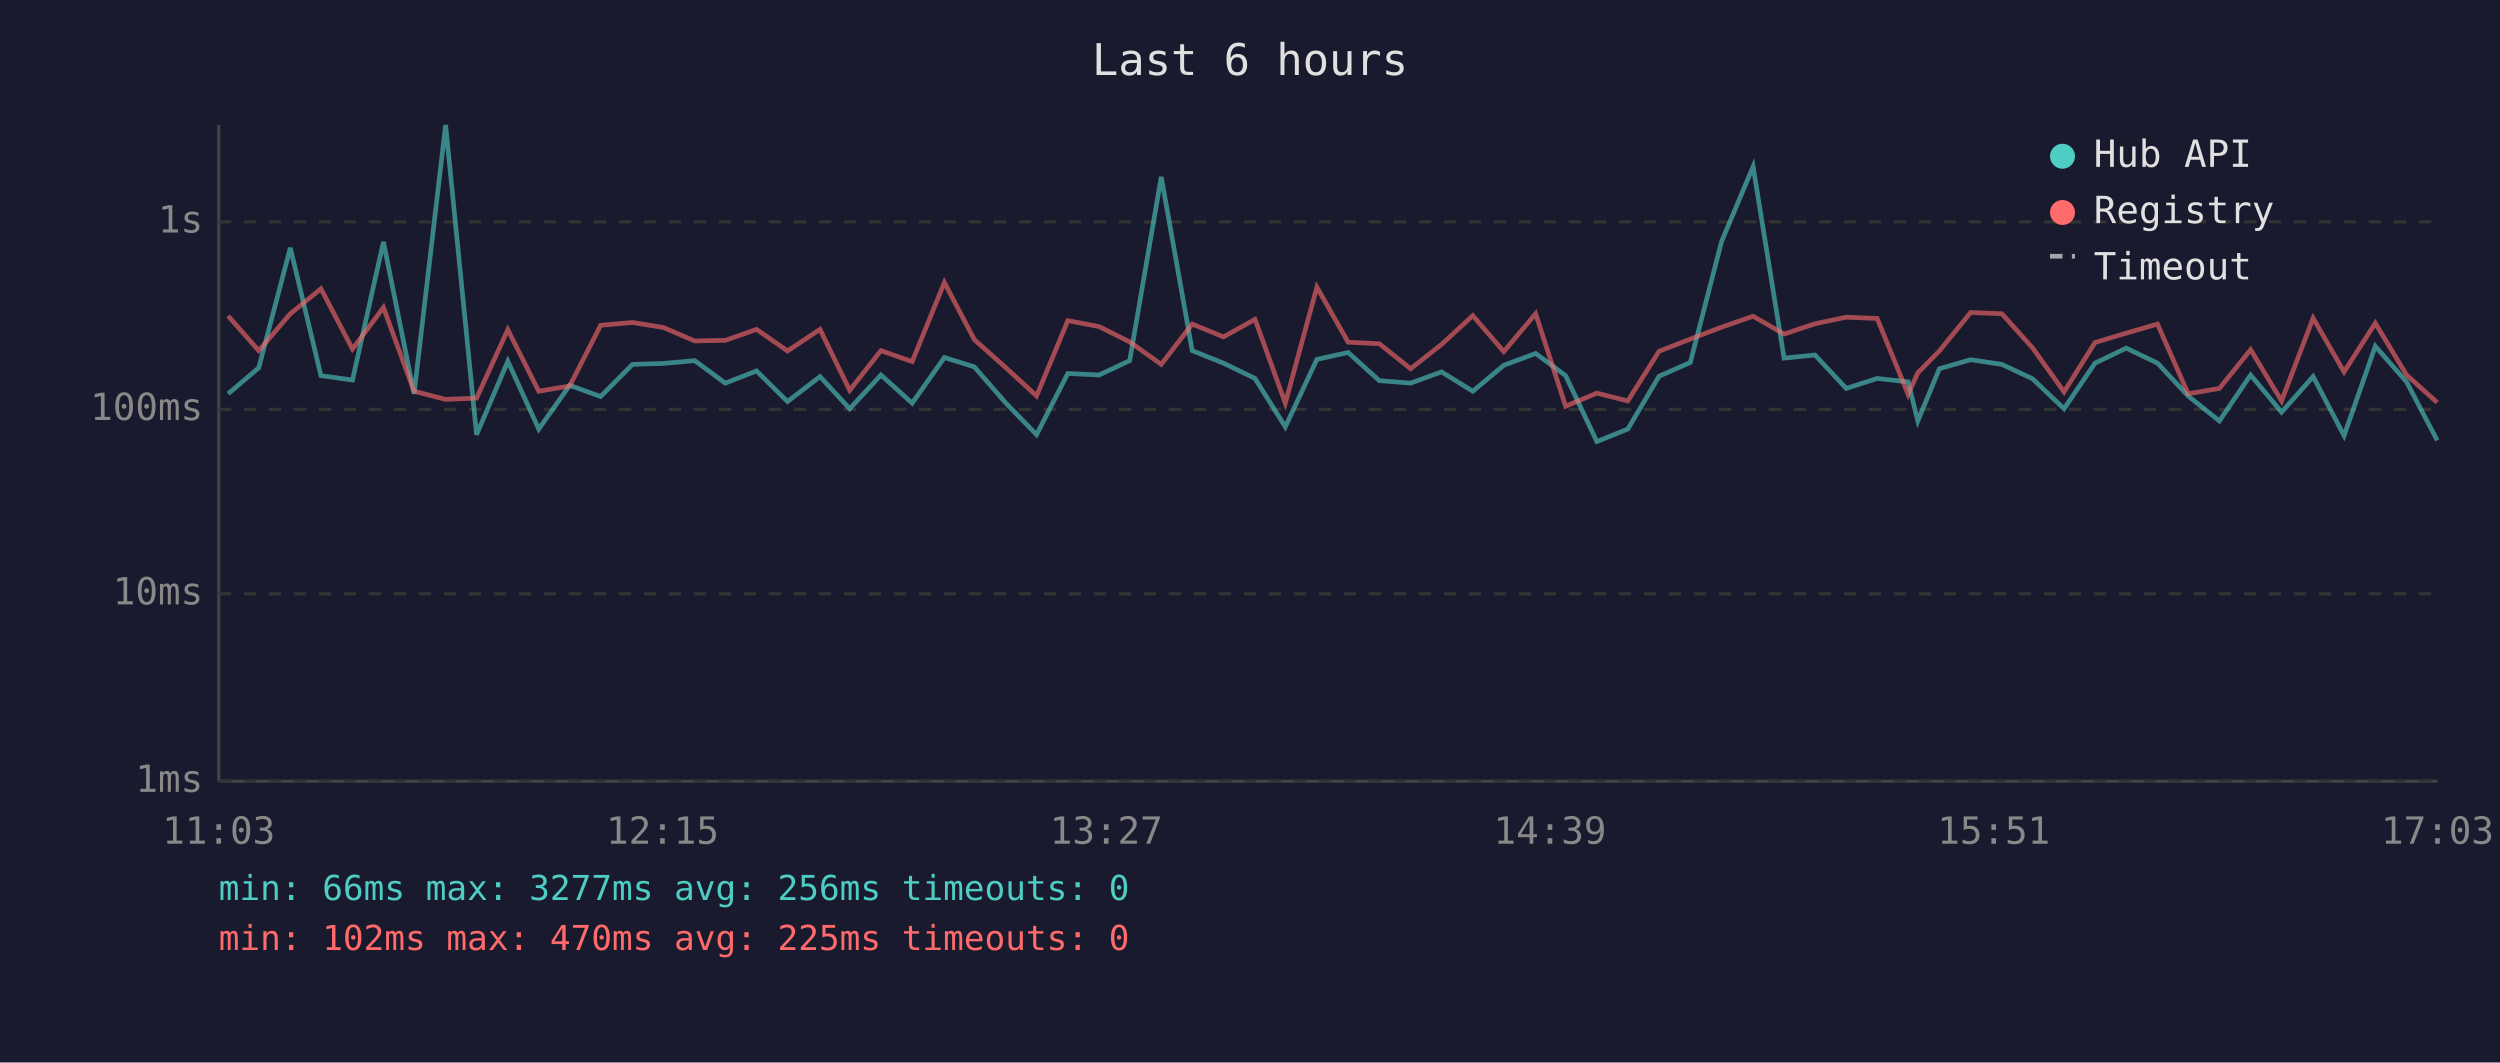
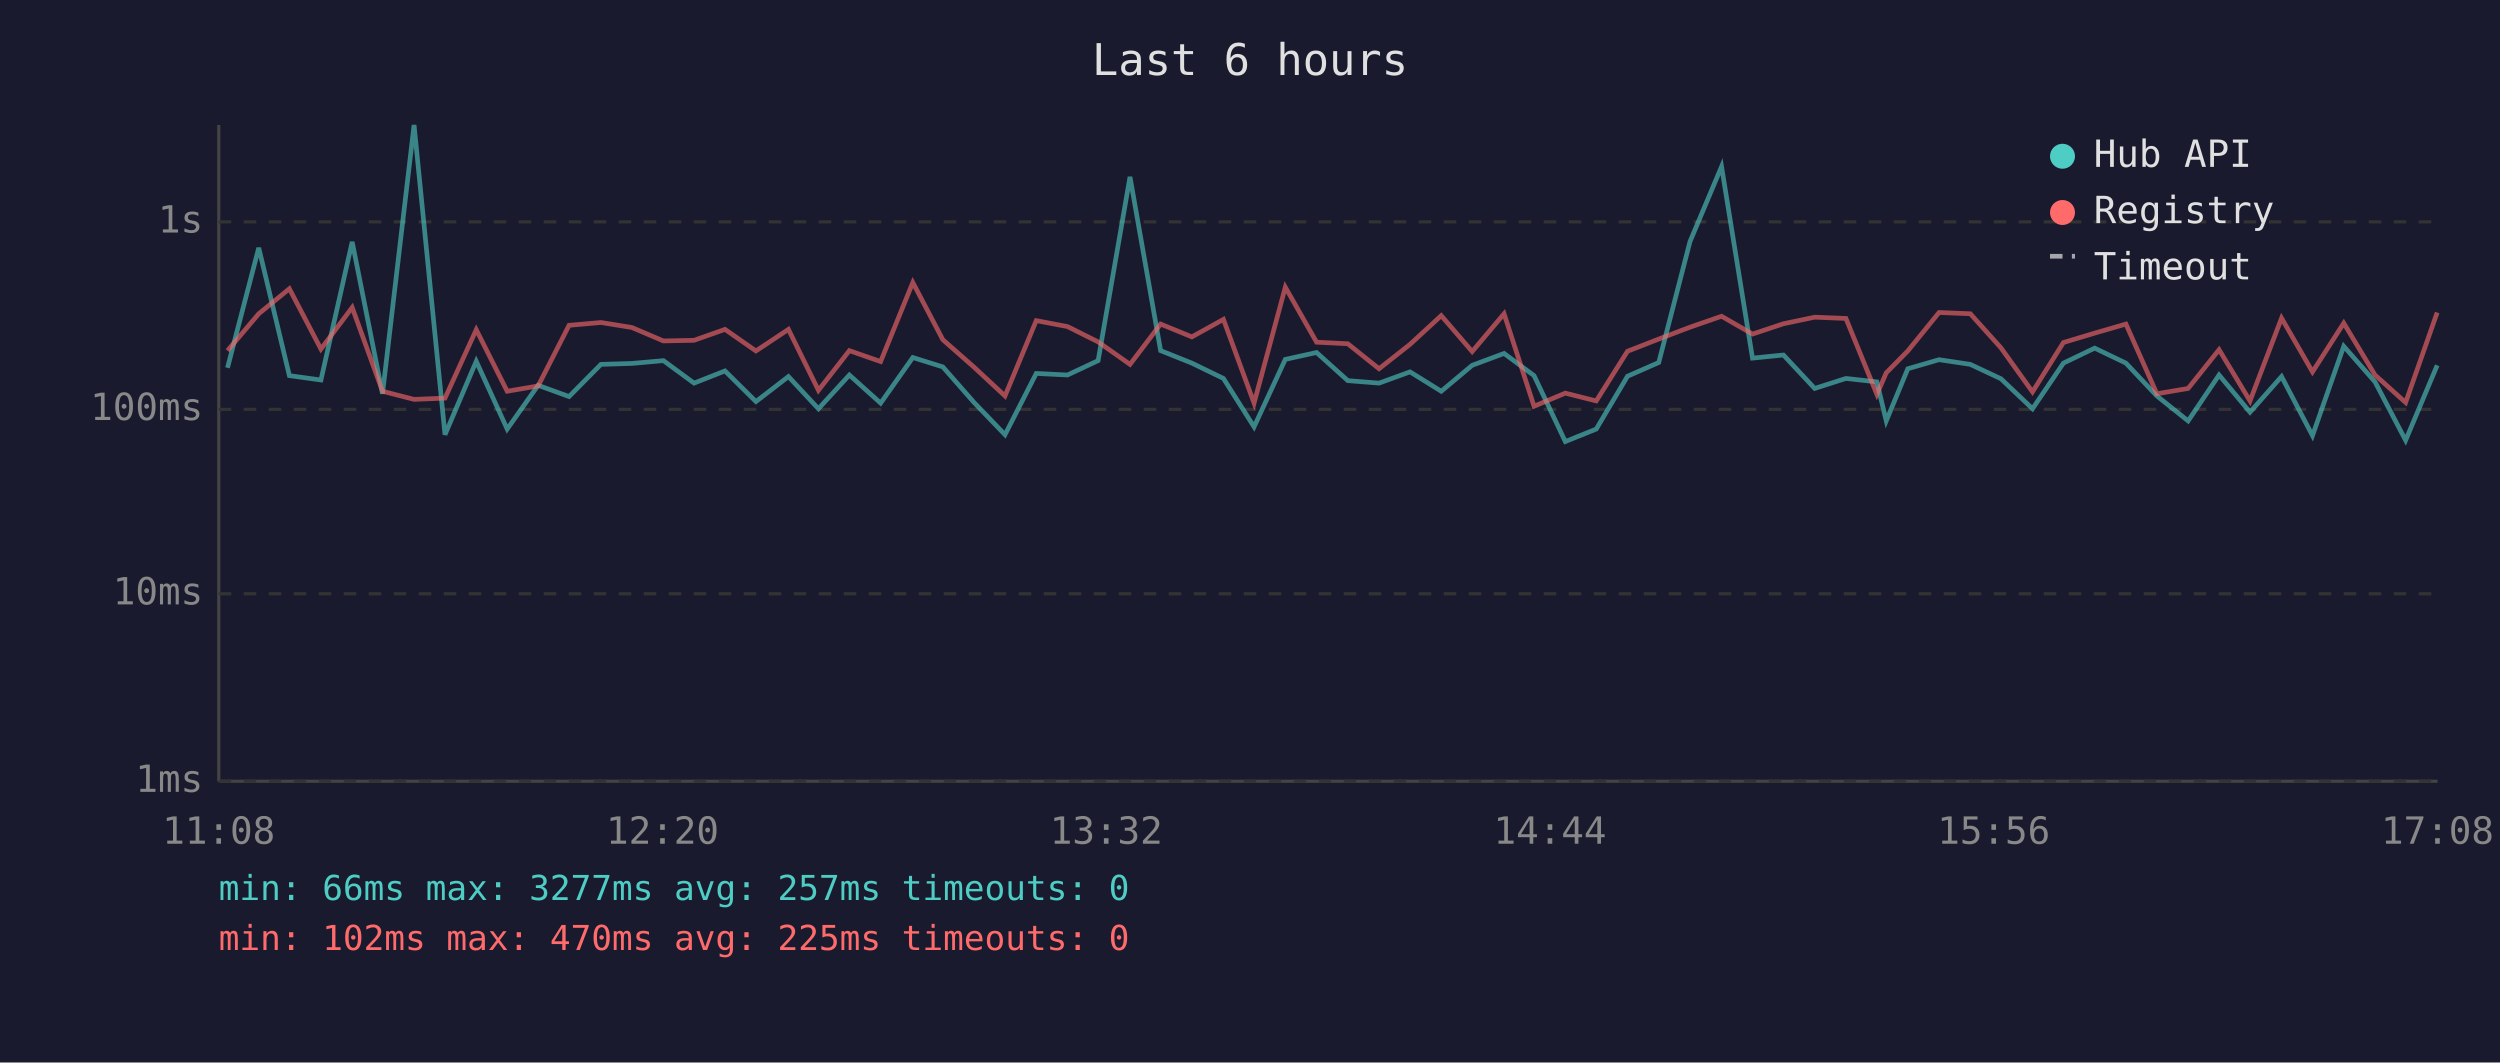
<svg xmlns="http://www.w3.org/2000/svg" viewBox="0 0 800 340" font-family="monospace" font-size="12">
  <rect width="800" height="340" fill="#1a1a2e" />
  <text x="400" y="24" fill="#e0e0e0" font-size="14" text-anchor="middle">Last 6 hours</text>
  <line x1="70" y1="40" x2="70" y2="250" stroke="#444" stroke-width="1" />
  <line x1="70" y1="250" x2="780" y2="250" stroke="#444" stroke-width="1" />
  <line x1="70" y1="250" x2="780" y2="250" stroke="#333" stroke-width="1" stroke-dasharray="4" />
  <text x="65" y="250" fill="#888" text-anchor="end" dominant-baseline="middle">1ms</text>
  <line x1="70" y1="190" x2="780" y2="190" stroke="#333" stroke-width="1" stroke-dasharray="4" />
  <text x="65" y="190" fill="#888" text-anchor="end" dominant-baseline="middle">10ms</text>
  <line x1="70" y1="131" x2="780" y2="131" stroke="#333" stroke-width="1" stroke-dasharray="4" />
  <text x="65" y="131" fill="#888" text-anchor="end" dominant-baseline="middle">100ms</text>
  <line x1="70" y1="71" x2="780" y2="71" stroke="#333" stroke-width="1" stroke-dasharray="4" />
  <text x="65" y="71" fill="#888" text-anchor="end" dominant-baseline="middle">1s</text>
-   <text x="70" y="270" fill="#888" text-anchor="middle">11:03</text>
-   <text x="212" y="270" fill="#888" text-anchor="middle">12:15</text>
-   <text x="354" y="270" fill="#888" text-anchor="middle">13:27</text>
-   <text x="496" y="270" fill="#888" text-anchor="middle">14:39</text>
-   <text x="638" y="270" fill="#888" text-anchor="middle">15:51</text>
-   <text x="780" y="270" fill="#888" text-anchor="middle">17:03</text>
-   <polyline points="73.0,126.0 82.8,117.7 92.9,79.3 102.7,120.2 112.8,121.6 122.7,77.4 132.5,126.0 142.6,40.0 152.5,139.1 162.5,115.6 172.4,137.3 182.3,123.3 192.2,126.9 202.4,116.6 212.3,116.3 222.3,115.4 232.1,122.6 242.1,118.7 252.0,128.5 262.4,120.5 271.9,130.8 281.9,120.0 291.9,129.0 302.2,114.4 311.8,117.4 321.7,128.8 331.7,139.1 341.7,119.5 351.7,120.0 361.5,115.4 371.6,56.6 381.5,112.2 391.5,116.2 401.6,121.1 411.3,136.6 421.4,115.0 431.4,112.8 441.4,121.8 451.4,122.6 461.3,119.0 471.3,125.2 481.2,116.9 491.4,113.1 501.0,120.2 511.0,141.3 520.9,137.3 530.9,120.4 540.9,116.0 550.9,77.3 561.0,53.3 570.9,114.6 580.8,113.6 590.8,124.3 600.7,121.1 610.6,122.2 613.7,134.7 620.6,118.0 630.6,115.1 640.6,116.6 650.4,121.2 660.5,130.8 670.4,116.2 680.4,111.4 690.4,116.2 700.2,126.7 710.2,134.7 720.2,120.0 730.1,131.9 740.2,120.5 750.1,139.4 760.1,110.8 770.1,122.2 779.9,140.9" fill="none" stroke="#4ecdc4" stroke-width="1.5" opacity="0.6" />
-   <polyline points="73.0,101.1 82.8,112.2 92.9,100.4 102.7,92.4 112.8,111.7 122.7,98.4 132.5,125.2 142.6,127.8 152.5,127.4 162.5,105.5 172.4,125.2 182.3,123.5 192.2,104.1 202.4,103.2 212.3,104.8 222.3,109.1 232.1,108.9 242.1,105.4 252.0,112.3 262.4,105.4 271.9,124.9 281.9,112.2 291.9,115.7 302.2,90.4 311.8,108.7 321.7,117.5 331.7,126.7 341.7,102.6 351.7,104.5 361.5,109.4 371.6,116.6 381.5,103.7 391.5,107.8 401.6,102.2 411.3,129.0 421.4,91.9 431.4,109.5 441.4,110.0 451.4,118.0 461.3,110.2 471.3,101.0 481.2,112.5 491.4,100.4 501.0,130.0 511.0,125.8 520.9,128.3 530.9,112.4 540.9,108.5 550.9,104.7 561.0,101.2 570.9,106.9 580.8,103.6 590.8,101.5 600.7,101.9 610.6,126.2 613.7,119.3 620.6,112.3 630.6,100.0 640.6,100.4 650.4,111.3 660.5,125.4 670.4,109.6 680.4,106.6 690.4,103.7 700.2,126.0 710.2,124.3 720.2,111.9 730.1,128.3 740.2,101.8 750.1,119.0 760.1,103.4 770.1,120.0 779.9,128.8" fill="none" stroke="#ff6b6b" stroke-width="1.5" opacity="0.6" />
+   <text x="70" y="270" fill="#888" text-anchor="middle">11:08</text>
+   <text x="212" y="270" fill="#888" text-anchor="middle">12:20</text>
+   <text x="354" y="270" fill="#888" text-anchor="middle">13:32</text>
+   <text x="496" y="270" fill="#888" text-anchor="middle">14:44</text>
+   <text x="638" y="270" fill="#888" text-anchor="middle">15:56</text>
+   <text x="780" y="270" fill="#888" text-anchor="middle">17:08</text>
+   <polyline points="72.8,117.7 82.8,79.3 92.6,120.2 102.7,121.6 112.7,77.4 122.4,126.0 132.5,40.0 142.4,139.1 152.4,115.6 162.3,137.3 172.2,123.3 182.1,126.9 192.3,116.6 202.2,116.3 212.3,115.4 222.1,122.6 232.0,118.7 241.9,128.5 252.3,120.5 261.9,130.8 271.8,120.0 281.8,129.0 292.1,114.4 301.7,117.4 311.7,128.8 321.6,139.1 331.6,119.5 341.6,120.0 351.4,115.4 361.6,56.6 371.4,112.2 381.4,116.2 391.5,121.1 401.3,136.6 411.3,115.0 421.3,112.8 431.3,121.8 441.3,122.6 451.2,119.0 461.2,125.2 471.1,116.9 481.3,113.1 490.9,120.2 500.9,141.3 510.8,137.3 520.8,120.4 530.8,116.0 540.8,77.3 550.9,53.3 560.8,114.6 570.7,113.6 580.7,124.3 590.7,121.1 600.6,122.2 603.6,134.7 610.5,118.0 620.5,115.1 630.5,116.6 640.3,121.2 650.4,130.8 660.3,116.2 670.3,111.4 680.3,116.2 690.2,126.7 700.2,134.7 710.1,120.0 720.0,131.9 730.1,120.5 740.0,139.4 750.0,110.8 760.0,122.2 769.8,140.9 779.9,116.9" fill="none" stroke="#4ecdc4" stroke-width="1.5" opacity="0.6" />
+   <polyline points="72.8,112.2 82.8,100.4 92.6,92.4 102.7,111.7 112.7,98.4 122.4,125.2 132.5,127.8 142.4,127.4 152.4,105.5 162.3,125.2 172.2,123.5 182.1,104.1 192.3,103.2 202.2,104.8 212.3,109.1 222.1,108.9 232.0,105.4 241.9,112.3 252.3,105.4 261.9,124.9 271.8,112.2 281.8,115.7 292.1,90.4 301.7,108.7 311.7,117.5 321.6,126.7 331.6,102.6 341.6,104.5 351.4,109.4 361.6,116.6 371.4,103.7 381.4,107.8 391.5,102.2 401.3,129.0 411.3,91.9 421.3,109.5 431.3,110.0 441.3,118.0 451.2,110.2 461.2,101.0 471.1,112.5 481.3,100.4 490.9,130.0 500.9,125.8 510.8,128.3 520.8,112.4 530.8,108.5 540.8,104.7 550.9,101.2 560.8,106.9 570.7,103.6 580.7,101.5 590.7,101.9 600.6,126.2 603.6,119.3 610.5,112.3 620.5,100.0 630.5,100.4 640.3,111.3 650.4,125.4 660.3,109.6 670.3,106.6 680.3,103.7 690.2,126.0 700.2,124.3 710.1,111.9 720.0,128.3 730.1,101.8 740.0,119.0 750.0,103.4 760.0,120.0 769.8,128.8 779.9,100.0" fill="none" stroke="#ff6b6b" stroke-width="1.5" opacity="0.6" />
  <circle cx="660" cy="50" r="4" fill="#4ecdc4" />
  <text x="670" y="50" fill="#e0e0e0" dominant-baseline="middle">Hub API</text>
  <circle cx="660" cy="68" r="4" fill="#ff6b6b" />
  <text x="670" y="68" fill="#e0e0e0" dominant-baseline="middle">Registry</text>
  <line x1="656" y1="82" x2="664" y2="82" stroke="#e0e0e0" stroke-width="1.5" stroke-dasharray="4,3" opacity="0.7" />
  <text x="670" y="86" fill="#e0e0e0" dominant-baseline="middle">Timeout</text>
-   <text x="70" y="288" fill="#4ecdc4" font-size="11">min: 66ms  max: 3277ms  avg: 256ms  timeouts: 0</text>
+   <text x="70" y="288" fill="#4ecdc4" font-size="11">min: 66ms  max: 3277ms  avg: 257ms  timeouts: 0</text>
  <text x="70" y="304" fill="#ff6b6b" font-size="11">min: 102ms  max: 470ms  avg: 225ms  timeouts: 0</text>
</svg>
